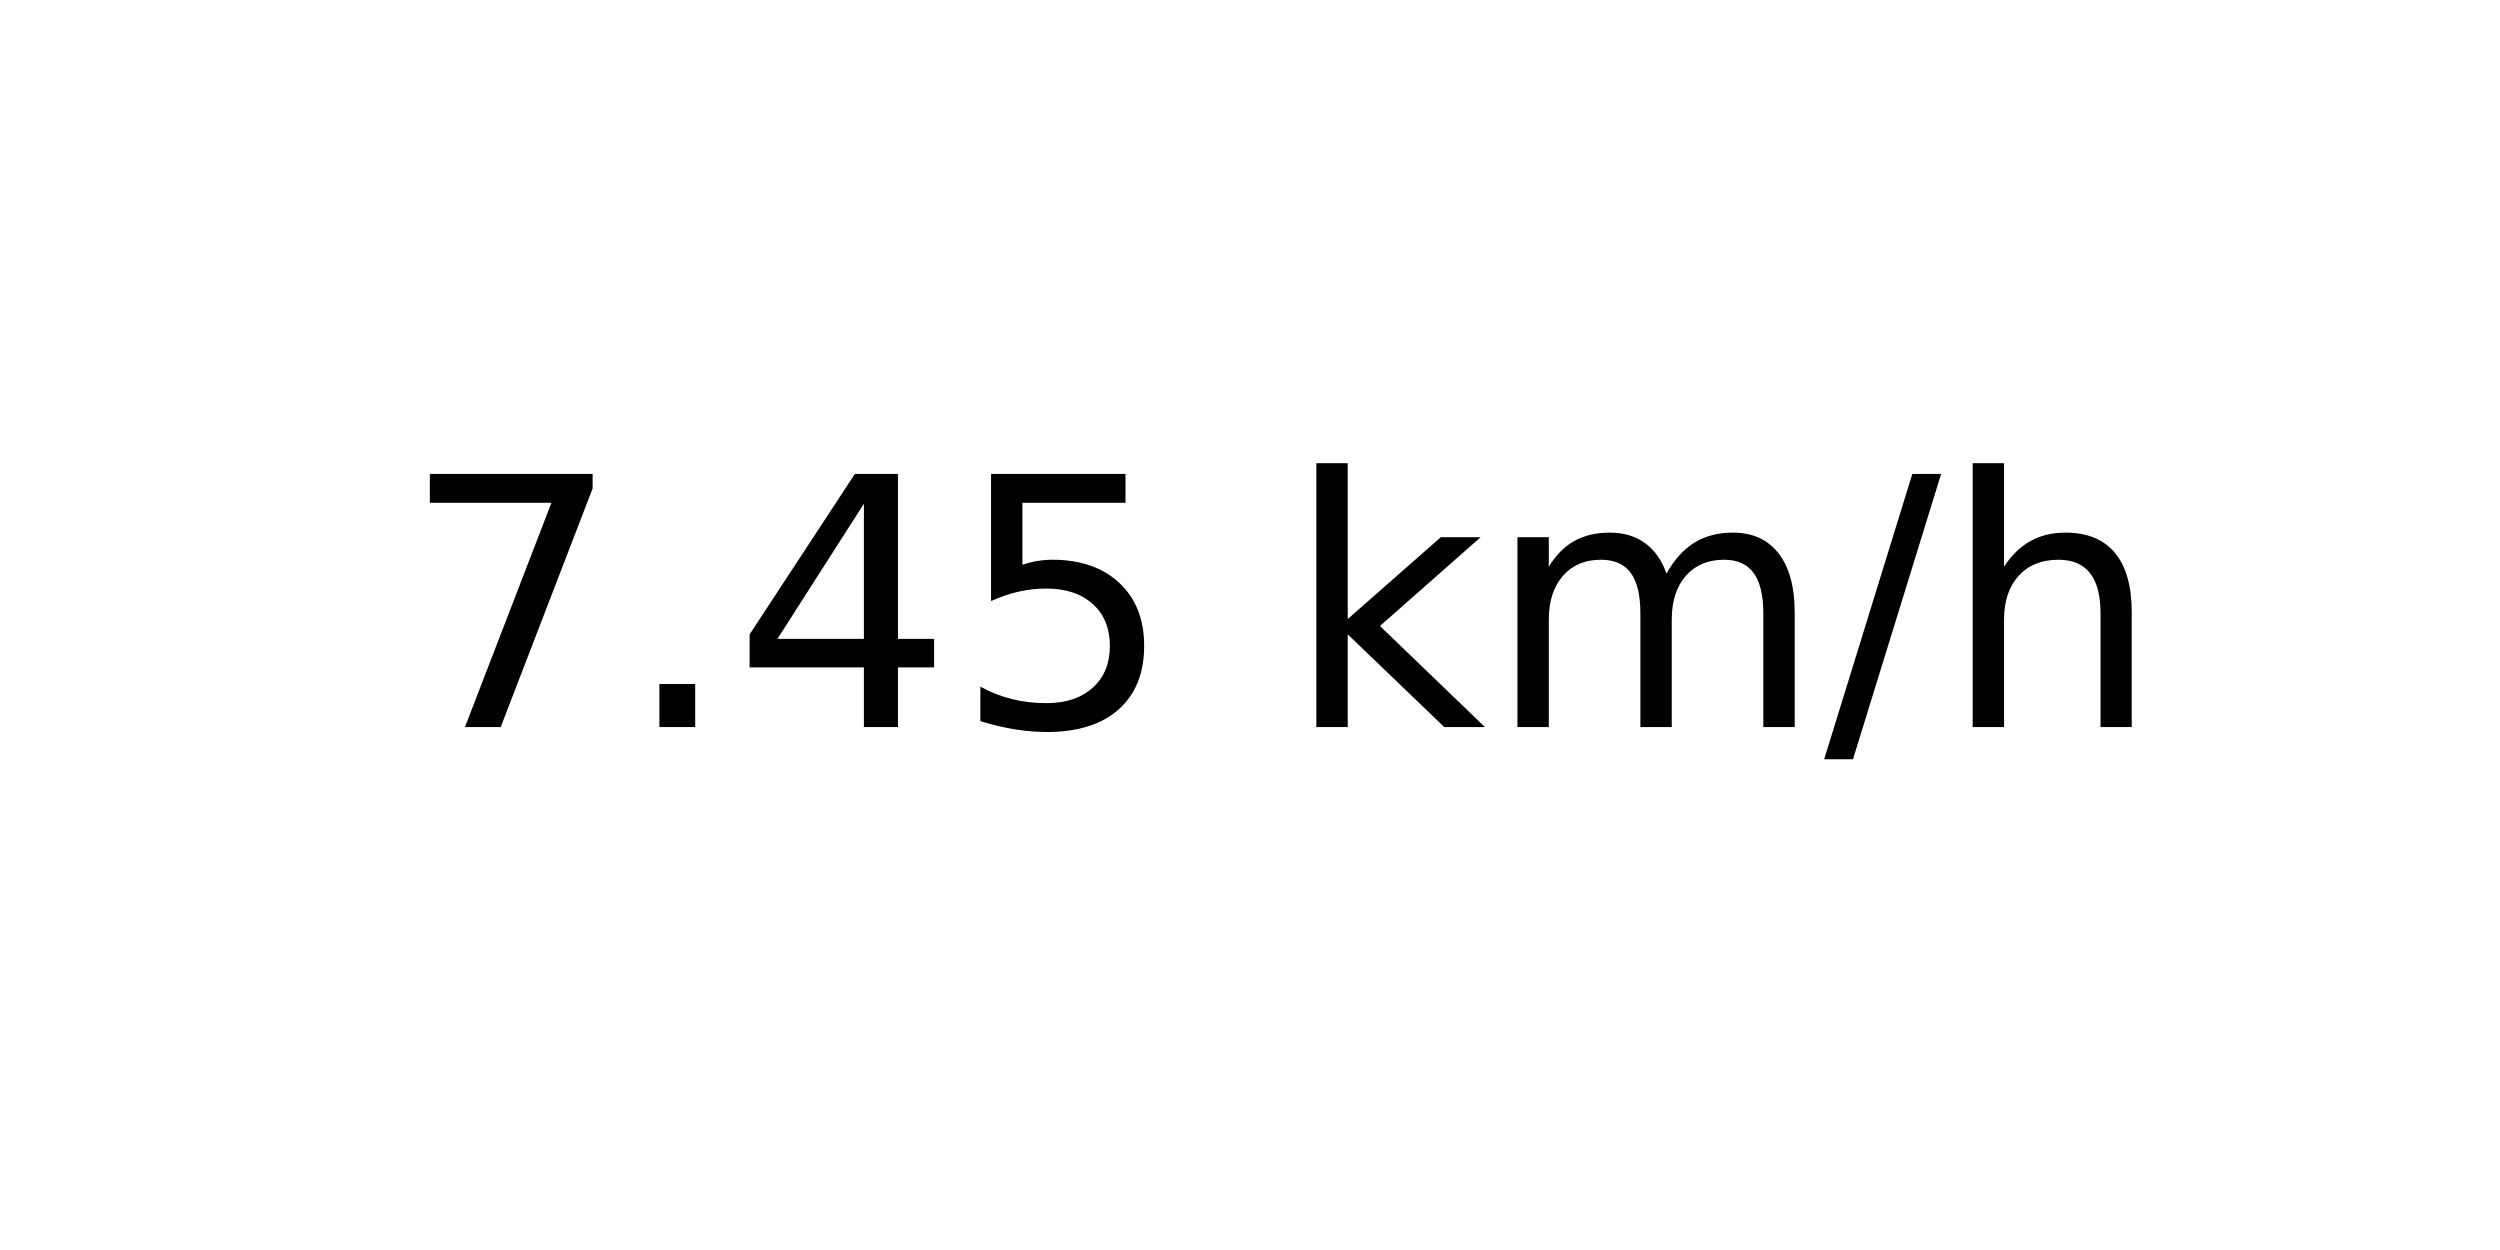
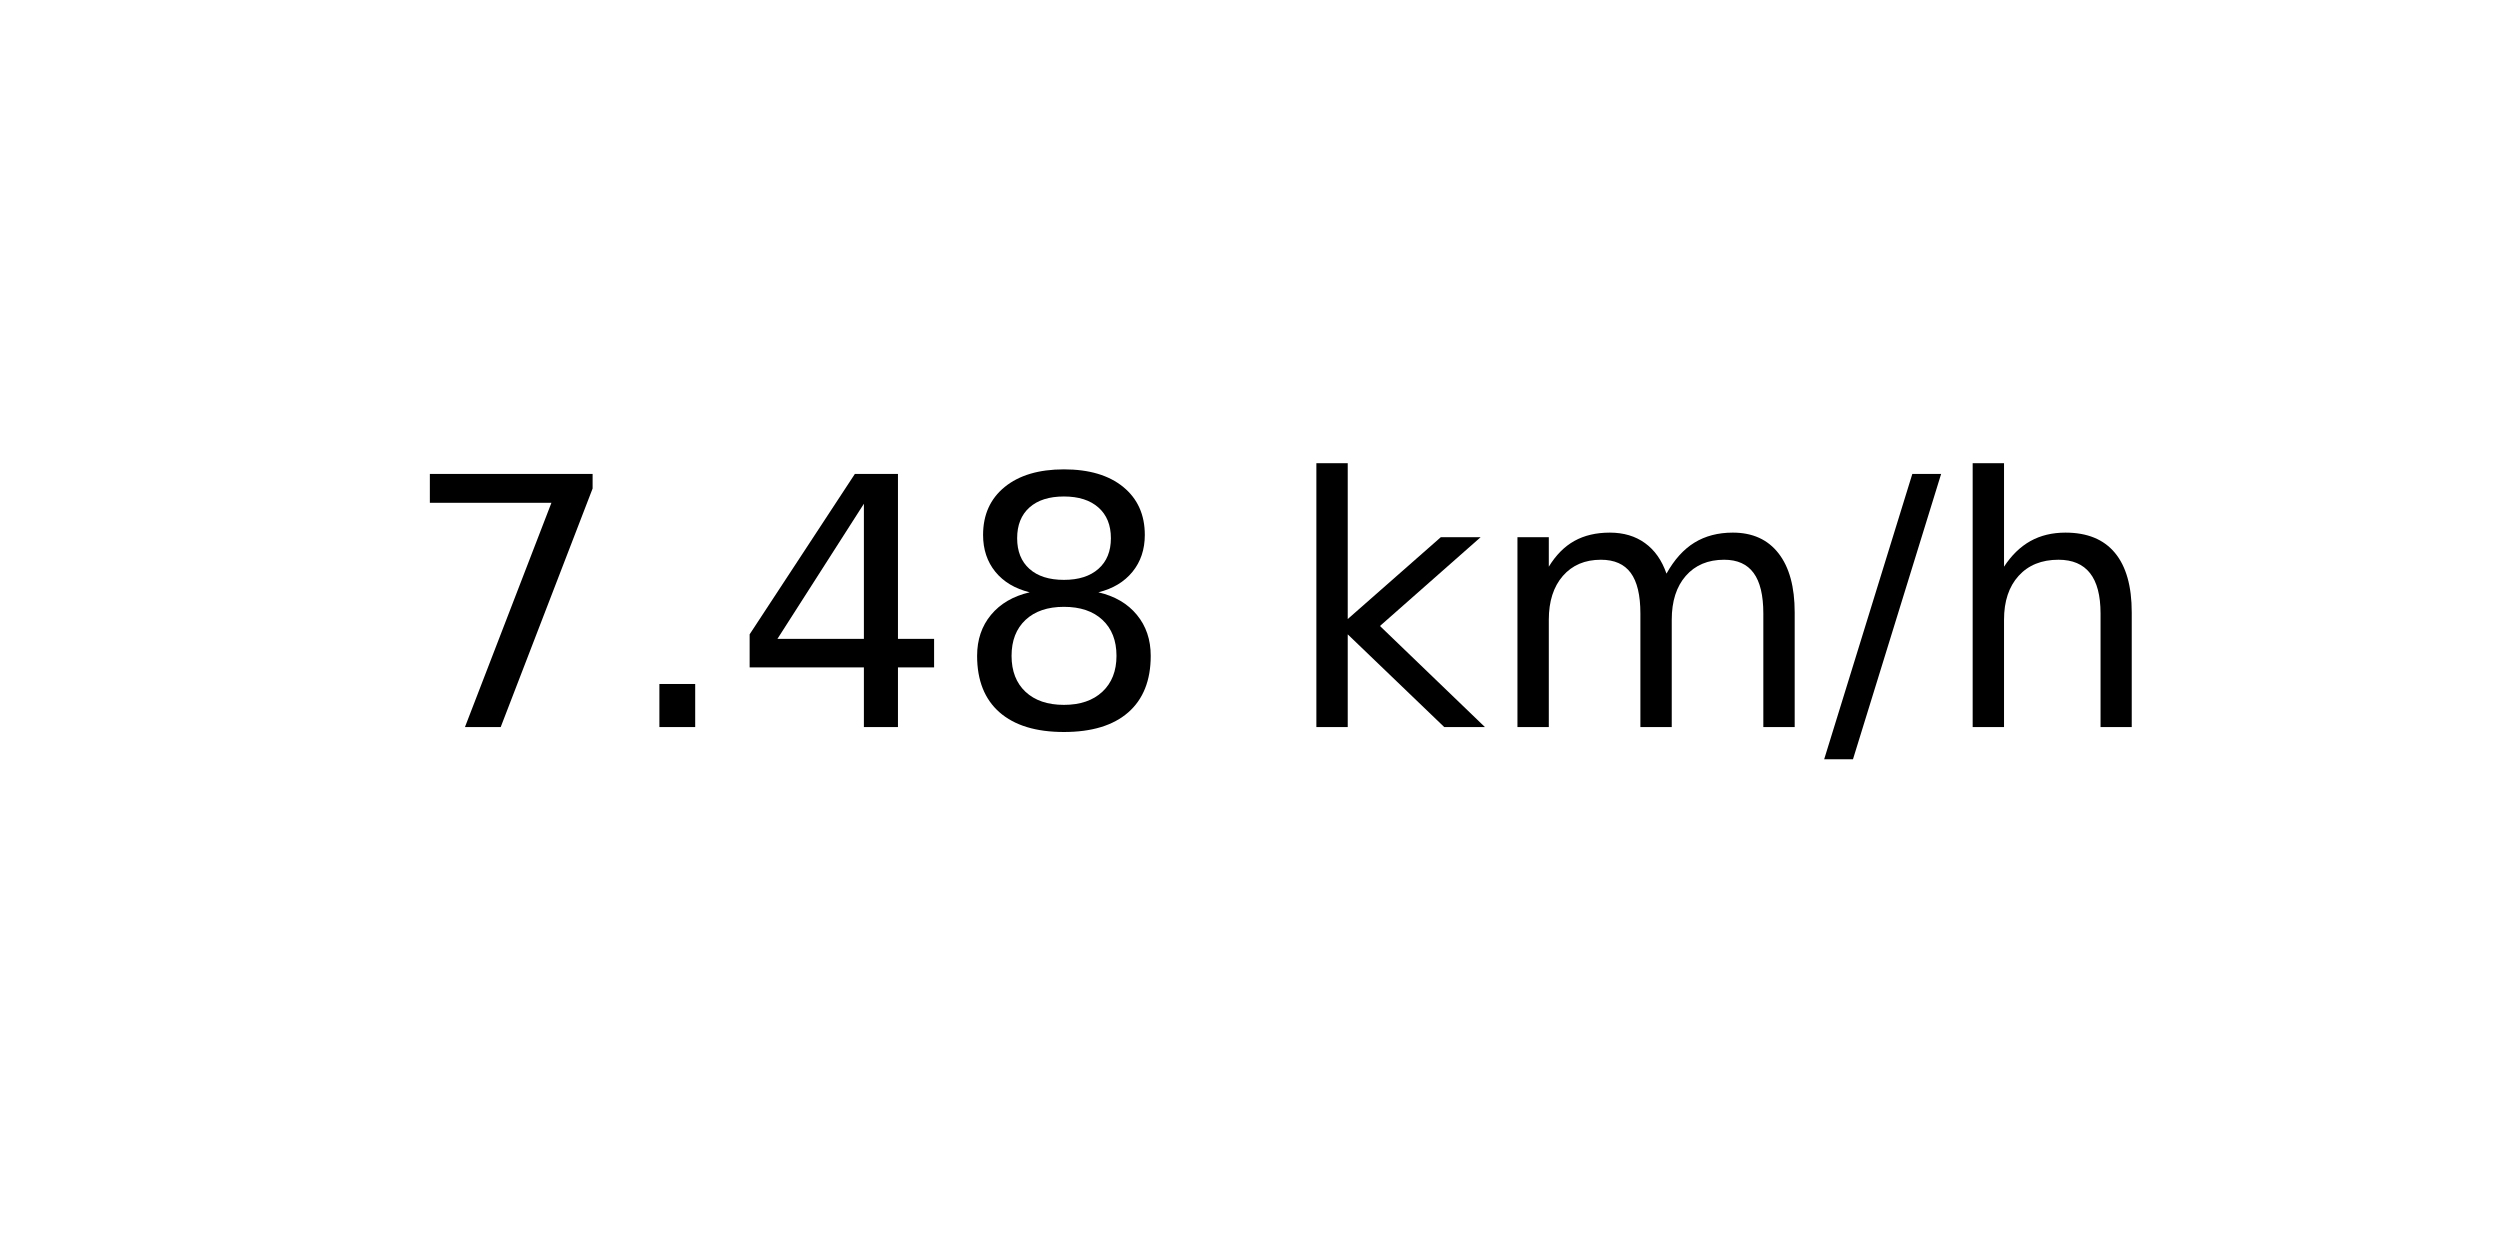
<svg xmlns="http://www.w3.org/2000/svg" xmlns:xlink="http://www.w3.org/1999/xlink" width="72pt" height="36pt" viewBox="0 0 72 36" version="1.1">
  <defs>
    <style type="text/css">*{stroke-linejoin: round; stroke-linecap: butt}</style>
  </defs>
  <g id="figure_1">
    <g id="axes_1">
      <g id="text_1">
        <g transform="translate(11.55937 20.93937) scale(0.1 -0.1)">
          <defs>
            <path id="DejaVuSans-37" d="M 525 4666  L 3525 4666  L 3525 4397  L 1831 0  L 1172 0  L 2766 4134  L 525 4134  L 525 4666  z " transform="scale(0.015625)" />
            <path id="DejaVuSans-2e" d="M 684 794  L 1344 794  L 1344 0  L 684 0  L 684 794  z " transform="scale(0.015625)" />
            <path id="DejaVuSans-34" d="M 2419 4116  L 825 1625  L 2419 1625  L 2419 4116  z M 2253 4666  L 3047 4666  L 3047 1625  L 3713 1625  L 3713 1100  L 3047 1100  L 3047 0  L 2419 0  L 2419 1100  L 313 1100  L 313 1709  L 2253 4666  z " transform="scale(0.015625)" />
-             <path id="DejaVuSans-35" d="M 691 4666  L 3169 4666  L 3169 4134  L 1269 4134  L 1269 2991  Q 1406 3038 1543 3061  Q 1681 3084 1819 3084  Q 2600 3084 3056 2656  Q 3513 2228 3513 1497  Q 3513 744 3044 326  Q 2575 -91 1722 -91  Q 1428 -91 1123 -41  Q 819 9 494 109  L 494 744  Q 775 591 1075 516  Q 1375 441 1709 441  Q 2250 441 2565 725  Q 2881 1009 2881 1497  Q 2881 1984 2565 2268  Q 2250 2553 1709 2553  Q 1456 2553 1204 2497  Q 953 2441 691 2322  L 691 4666  z " transform="scale(0.015625)" />
+             <path id="DejaVuSans-38" d="M 2034 2216  Q 1584 2216 1326 1975  Q 1069 1734 1069 1313  Q 1069 891 1326 650  Q 1584 409 2034 409  Q 2484 409 2743 651  Q 3003 894 3003 1313  Q 3003 1734 2745 1975  Q 2488 2216 2034 2216  z M 1403 2484  Q 997 2584 770 2862  Q 544 3141 544 3541  Q 544 4100 942 4425  Q 1341 4750 2034 4750  Q 2731 4750 3128 4425  Q 3525 4100 3525 3541  Q 3525 3141 3298 2862  Q 3072 2584 2669 2484  Q 3125 2378 3379 2068  Q 3634 1759 3634 1313  Q 3634 634 3220 271  Q 2806 -91 2034 -91  Q 1263 -91 848 271  Q 434 634 434 1313  Q 434 1759 690 2068  Q 947 2378 1403 2484  z M 1172 3481  Q 1172 3119 1398 2916  Q 1625 2713 2034 2713  Q 2441 2713 2670 2916  Q 2900 3119 2900 3481  Q 2900 3844 2670 4047  Q 2441 4250 2034 4250  Q 1625 4250 1398 4047  Q 1172 3844 1172 3481  z " transform="scale(0.015625)" />
            <path id="DejaVuSans-20" transform="scale(0.015625)" />
            <path id="DejaVuSans-6b" d="M 581 4863  L 1159 4863  L 1159 1991  L 2875 3500  L 3609 3500  L 1753 1863  L 3688 0  L 2938 0  L 1159 1709  L 1159 0  L 581 0  L 581 4863  z " transform="scale(0.015625)" />
            <path id="DejaVuSans-6d" d="M 3328 2828  Q 3544 3216 3844 3400  Q 4144 3584 4550 3584  Q 5097 3584 5394 3201  Q 5691 2819 5691 2113  L 5691 0  L 5113 0  L 5113 2094  Q 5113 2597 4934 2840  Q 4756 3084 4391 3084  Q 3944 3084 3684 2787  Q 3425 2491 3425 1978  L 3425 0  L 2847 0  L 2847 2094  Q 2847 2600 2669 2842  Q 2491 3084 2119 3084  Q 1678 3084 1418 2786  Q 1159 2488 1159 1978  L 1159 0  L 581 0  L 581 3500  L 1159 3500  L 1159 2956  Q 1356 3278 1631 3431  Q 1906 3584 2284 3584  Q 2666 3584 2933 3390  Q 3200 3197 3328 2828  z " transform="scale(0.015625)" />
            <path id="DejaVuSans-2f" d="M 1625 4666  L 2156 4666  L 531 -594  L 0 -594  L 1625 4666  z " transform="scale(0.015625)" />
            <path id="DejaVuSans-68" d="M 3513 2113  L 3513 0  L 2938 0  L 2938 2094  Q 2938 2591 2744 2837  Q 2550 3084 2163 3084  Q 1697 3084 1428 2787  Q 1159 2491 1159 1978  L 1159 0  L 581 0  L 581 4863  L 1159 4863  L 1159 2956  Q 1366 3272 1645 3428  Q 1925 3584 2291 3584  Q 2894 3584 3203 3211  Q 3513 2838 3513 2113  z " transform="scale(0.015625)" />
          </defs>
          <use xlink:href="#DejaVuSans-37" />
          <use xlink:href="#DejaVuSans-2e" x="63.623" />
          <use xlink:href="#DejaVuSans-34" x="95.41" />
-           <use xlink:href="#DejaVuSans-35" x="159.033" />
+           <use xlink:href="#DejaVuSans-38" x="159.033" />
          <use xlink:href="#DejaVuSans-20" x="222.656" />
          <use xlink:href="#DejaVuSans-6b" x="254.443" />
          <use xlink:href="#DejaVuSans-6d" x="312.354" />
          <use xlink:href="#DejaVuSans-2f" x="409.766" />
          <use xlink:href="#DejaVuSans-68" x="443.457" />
        </g>
      </g>
    </g>
  </g>
</svg>
